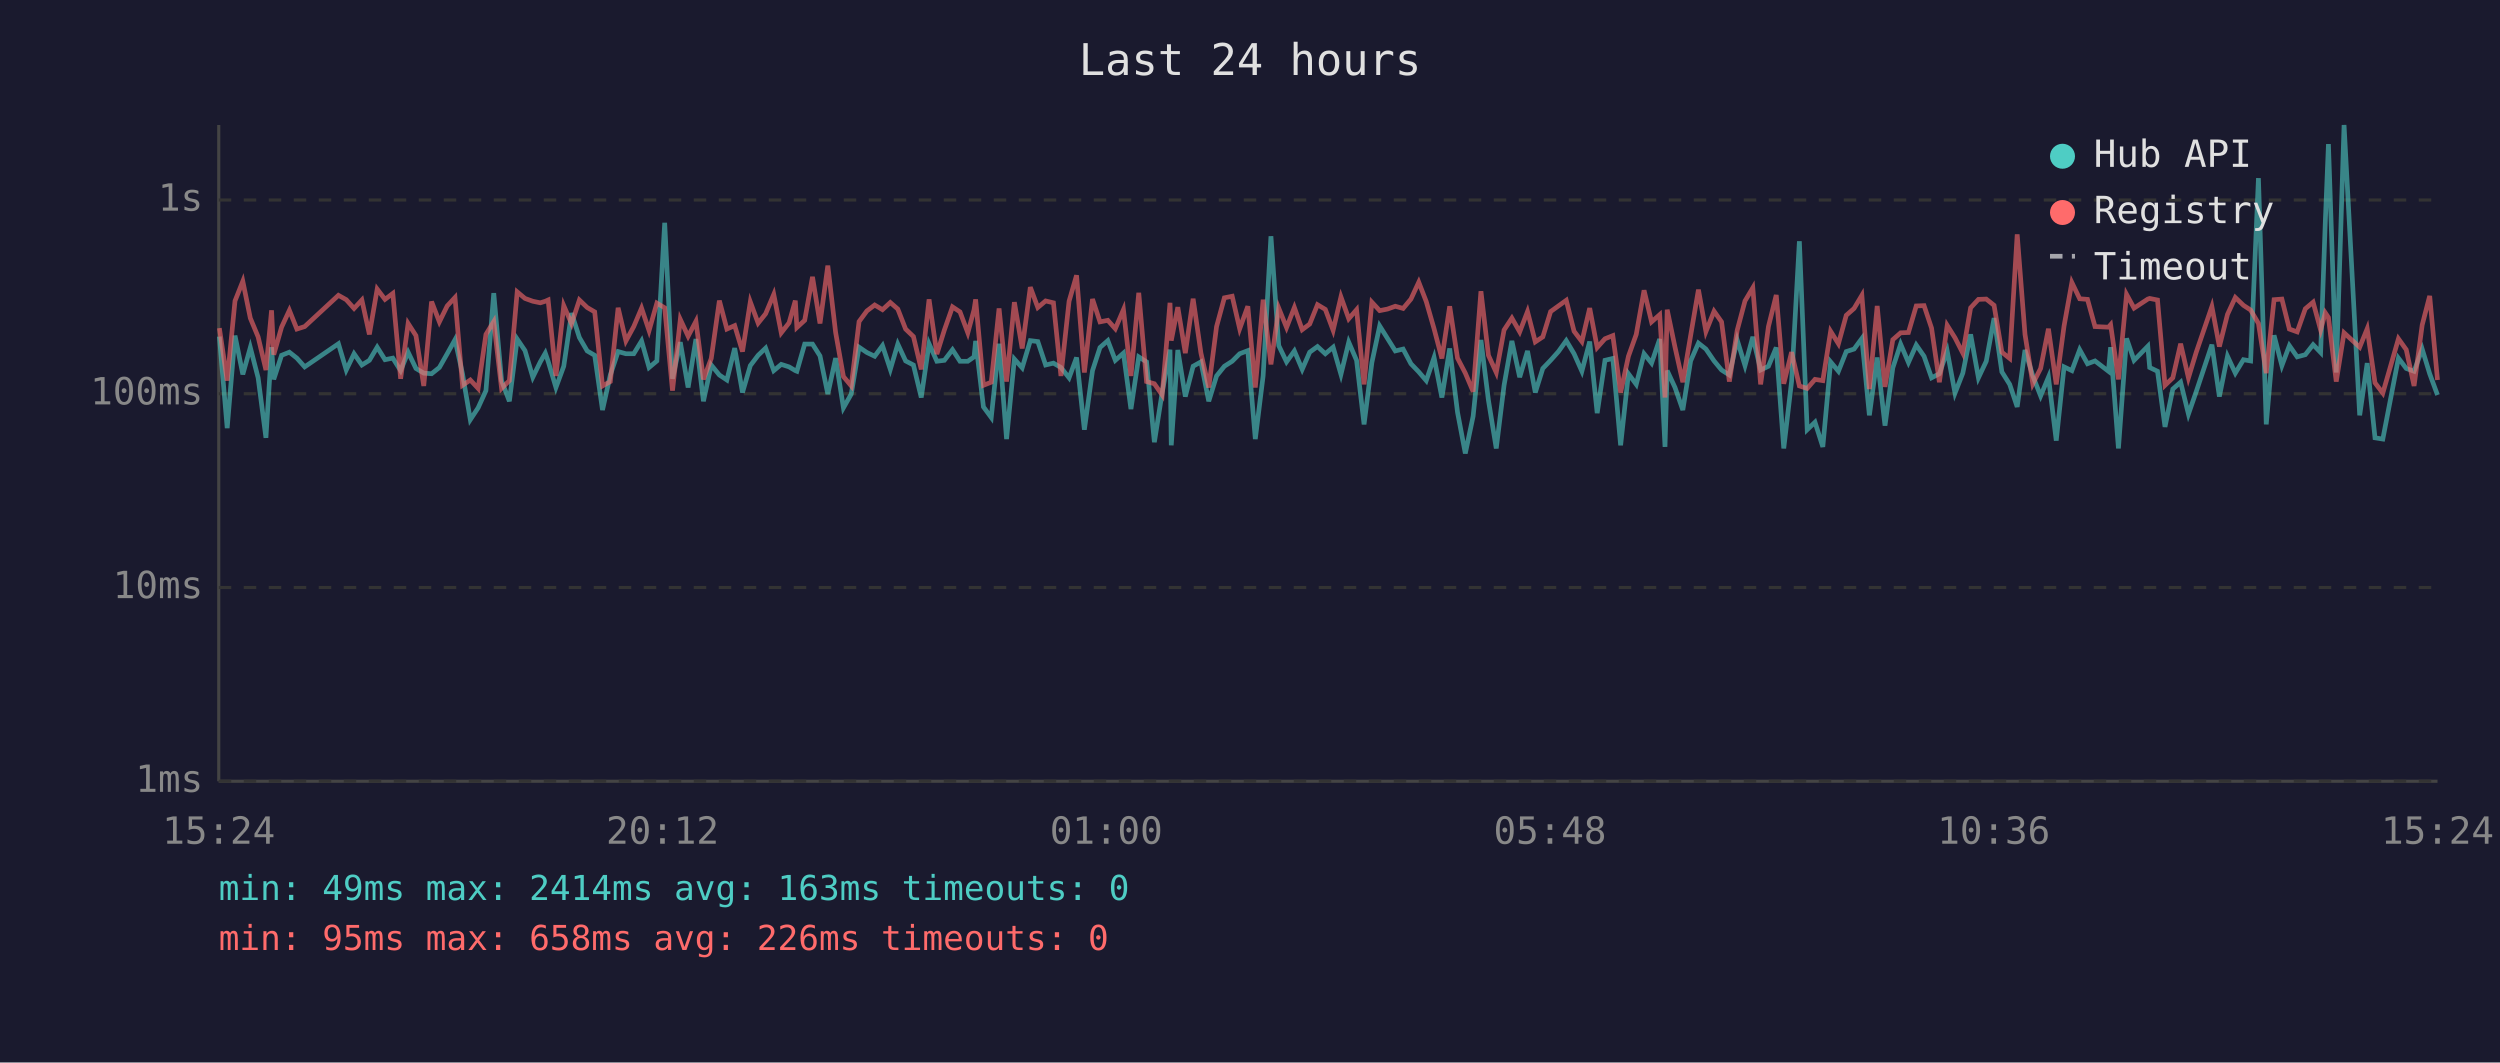
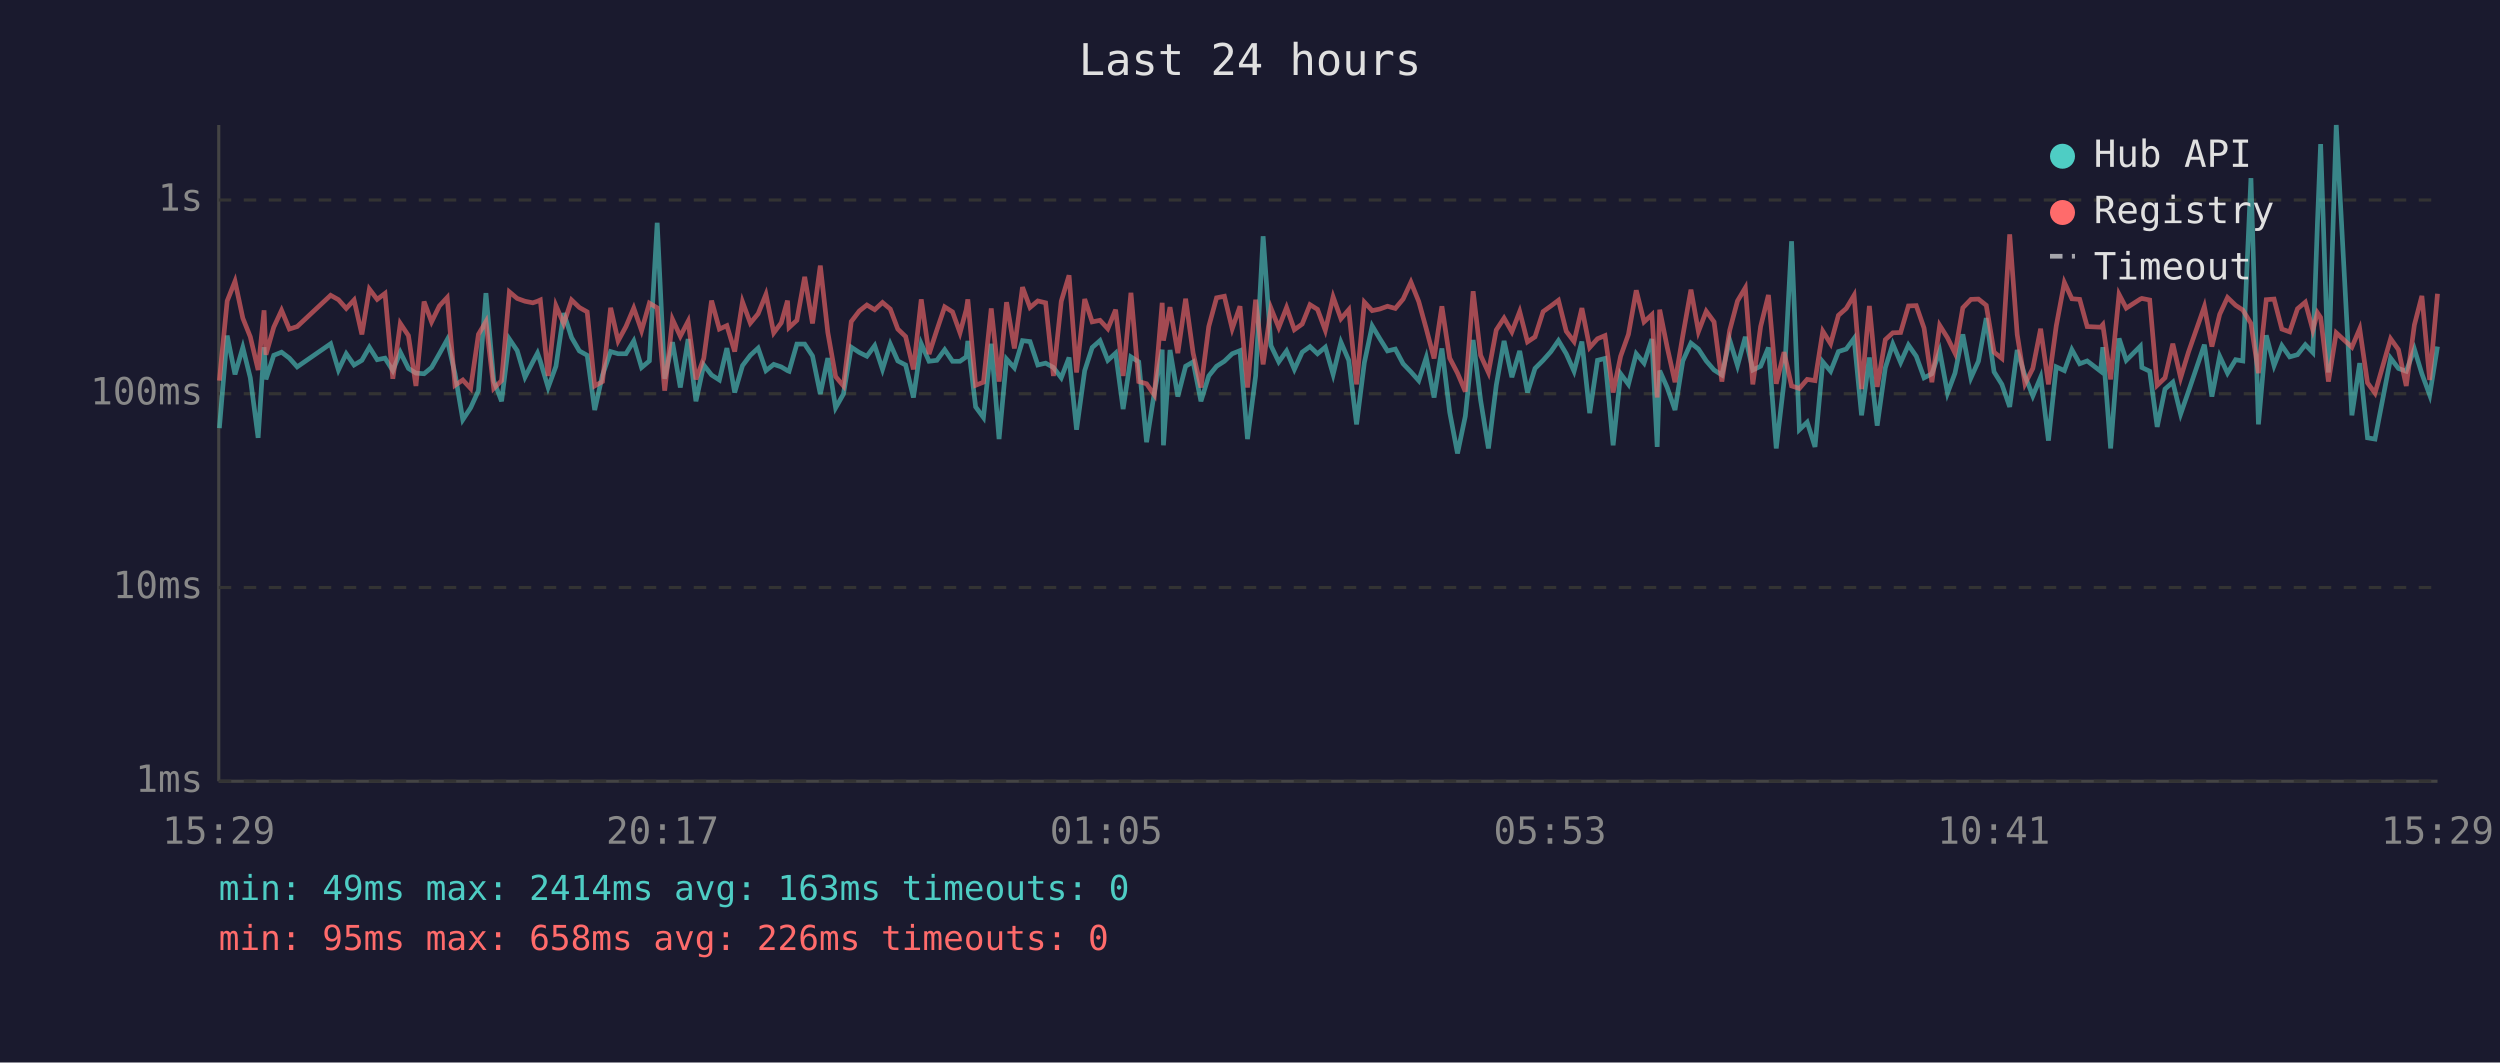
<svg xmlns="http://www.w3.org/2000/svg" viewBox="0 0 800 340" font-family="monospace" font-size="12">
  <rect width="800" height="340" fill="#1a1a2e" />
  <text x="400" y="24" fill="#e0e0e0" font-size="14" text-anchor="middle">Last 24 hours</text>
  <line x1="70" y1="40" x2="70" y2="250" stroke="#444" stroke-width="1" />
  <line x1="70" y1="250" x2="780" y2="250" stroke="#444" stroke-width="1" />
  <line x1="70" y1="250" x2="780" y2="250" stroke="#333" stroke-width="1" stroke-dasharray="4" />
  <text x="65" y="250" fill="#888" text-anchor="end" dominant-baseline="middle">1ms</text>
  <line x1="70" y1="188" x2="780" y2="188" stroke="#333" stroke-width="1" stroke-dasharray="4" />
  <text x="65" y="188" fill="#888" text-anchor="end" dominant-baseline="middle">10ms</text>
  <line x1="70" y1="126" x2="780" y2="126" stroke="#333" stroke-width="1" stroke-dasharray="4" />
  <text x="65" y="126" fill="#888" text-anchor="end" dominant-baseline="middle">100ms</text>
  <line x1="70" y1="64" x2="780" y2="64" stroke="#333" stroke-width="1" stroke-dasharray="4" />
  <text x="65" y="64" fill="#888" text-anchor="end" dominant-baseline="middle">1s</text>
-   <text x="70" y="270" fill="#888" text-anchor="middle">15:24</text>
-   <text x="212" y="270" fill="#888" text-anchor="middle">20:12</text>
-   <text x="354" y="270" fill="#888" text-anchor="middle">01:00</text>
-   <text x="496" y="270" fill="#888" text-anchor="middle">05:48</text>
-   <text x="638" y="270" fill="#888" text-anchor="middle">10:36</text>
-   <text x="780" y="270" fill="#888" text-anchor="middle">15:24</text>
-   <polyline points="70.2,107.7 72.7,137.0 75.2,107.4 77.7,119.8 80.1,111.2 82.6,120.9 85.1,140.1 86.9,111.1 87.6,121.4 90.1,113.7 92.6,112.7 95.0,114.6 97.5,117.4 108.3,110.0 110.8,118.4 113.3,113.2 115.8,116.8 118.2,115.3 120.7,111.1 123.2,115.1 125.7,114.6 128.2,118.6 130.6,112.7 133.1,117.9 135.6,119.4 138.1,119.6 140.6,117.6 143.1,113.2 145.6,108.7 148.0,119.6 150.5,134.3 153.0,130.5 155.5,125.0 158.0,93.8 160.5,121.8 163.0,128.4 165.5,108.5 168.0,112.2 170.5,120.7 172.9,115.8 174.5,113.0 175.4,115.6 177.9,124.0 180.4,117.2 182.9,100.2 185.4,108.0 187.9,112.3 190.3,113.7 192.8,131.2 195.3,120.0 197.8,112.5 200.3,113.2 202.8,113.2 205.3,109.1 207.7,117.6 210.2,115.5 212.7,71.3 215.2,121.2 217.7,109.5 220.2,124.0 222.7,108.5 225.1,128.4 227.6,116.8 230.2,120.0 232.6,121.6 235.1,111.4 237.6,125.6 240.1,117.0 242.6,113.7 245.0,111.4 247.6,118.6 250.0,116.6 252.5,117.4 254.5,118.6 255.0,118.8 257.5,110.1 260.0,110.1 262.4,113.9 264.9,126.1 267.4,114.6 269.9,130.5 272.4,126.1 274.9,111.1 277.4,112.8 279.9,114.0 282.4,110.6 284.9,118.2 287.3,110.1 289.8,115.5 292.3,116.8 294.8,127.2 297.3,110.0 299.8,115.6 302.2,115.3 304.8,111.9 307.2,115.6 309.7,115.6 311.7,114.2 312.2,109.1 314.7,130.2 317.2,133.6 319.7,110.0 322.1,140.5 324.6,114.9 327.1,117.7 329.7,109.0 332.1,109.3 334.6,116.8 337.1,116.2 339.5,117.6 342.1,120.9 344.5,114.4 347.0,137.5 349.6,118.6 352.0,111.2 354.5,109.0 356.9,115.3 359.5,113.0 361.9,130.9 364.4,114.2 366.9,115.8 369.4,141.5 371.9,125.6 374.4,111.9 374.8,142.5 376.9,112.0 379.3,126.9 381.8,117.2 384.3,115.8 386.8,128.4 389.3,120.3 391.8,117.2 394.3,115.6 396.7,113.2 399.3,112.2 401.7,140.5 404.2,120.3 406.7,75.6 409.2,110.6 411.7,115.8 414.2,112.3 416.7,118.2 419.1,112.7 421.6,110.9 424.1,113.2 426.6,111.1 429.1,119.8 431.6,109.5 434.1,115.3 436.5,135.8 439.0,116.0 441.5,104.3 444.0,108.3 446.5,112.3 449.0,111.7 451.5,116.4 454.0,119.0 456.4,121.8 458.9,114.4 461.4,127.2 463.9,111.5 466.4,131.9 468.9,145.1 471.4,133.2 473.9,108.8 476.3,128.1 478.8,143.5 481.3,123.3 483.8,109.1 486.3,120.7 488.8,112.3 491.3,125.6 493.7,117.9 496.2,115.3 498.7,112.5 501.2,109.0 503.7,113.2 506.2,118.8 508.7,109.3 511.1,132.2 513.6,115.3 516.1,114.7 518.6,142.5 521.1,119.6 523.6,123.0 526.1,113.2 528.5,116.2 531.1,108.5 532.8,143.0 533.5,118.6 536.0,124.0 538.5,131.2 541.0,115.5 543.5,109.8 545.9,111.7 548.5,115.5 550.9,118.4 553.4,120.0 555.9,108.8 558.4,117.0 560.9,107.8 563.4,118.4 565.9,117.2 568.4,111.2 570.8,143.5 573.3,122.1 575.8,77.2 578.3,137.5 580.8,135.1 583.3,143.0 585.8,115.8 588.3,118.8 590.8,112.5 593.3,111.7 595.8,108.3 598.2,132.9 600.7,114.4 603.2,136.2 605.7,117.7 608.2,110.1 610.7,116.0 613.2,110.4 615.7,114.0 618.1,120.9 620.6,119.6 623.1,112.3 625.6,125.8 628.1,119.4 630.6,107.0 633.1,120.9 635.6,115.6 638.1,101.8 640.6,119.0 643.1,123.0 645.5,130.2 648.0,112.0 650.5,120.3 653.0,126.7 655.5,120.7 658.0,141.0 660.5,117.4 663.0,118.6 665.5,111.9 668.0,116.4 670.4,115.5 674.7,118.8 675.4,111.1 677.9,143.5 680.5,108.3 682.9,115.3 687.3,110.8 687.9,117.6 690.4,118.8 692.8,136.6 695.3,124.5 697.8,122.3 700.3,132.5 702.8,125.3 707.8,110.3 710.2,126.9 712.8,114.0 715.3,119.4 717.9,115.1 720.2,115.5 722.7,57.0 725.2,135.8 727.7,107.3 730.2,117.0 732.6,110.6 735.1,114.2 737.7,113.5 740.2,110.3 742.6,112.8 744.1,70.9 745.1,46.1 747.6,119.2 750.1,40.0 755.1,132.9 757.5,116.2 760.0,140.1 762.5,140.5 767.5,114.6 770.0,117.9 772.5,118.8 775.1,111.7 777.5,119.6 780.0,126.4" fill="none" stroke="#4ecdc4" stroke-width="1.5" opacity="0.6" />
-   <polyline points="70.2,105.0 72.7,121.8 75.2,96.3 77.7,90.0 80.1,101.8 82.6,107.8 85.1,118.4 86.9,99.3 87.6,113.5 90.1,104.7 92.6,99.3 95.0,105.3 97.5,104.5 108.3,94.5 110.8,95.9 113.3,98.7 115.8,96.0 118.2,107.0 120.7,92.5 123.2,95.8 125.7,93.9 128.2,121.2 130.6,103.5 133.1,107.4 135.6,123.5 138.1,96.5 140.6,103.0 143.1,97.9 145.6,95.2 148.0,123.3 150.5,121.6 153.0,124.3 155.5,107.0 158.0,102.9 160.5,124.3 163.0,121.8 165.5,93.4 168.0,95.5 170.5,96.4 172.9,96.9 174.5,96.4 175.4,96.0 177.9,120.3 180.4,97.8 182.9,103.6 185.4,96.0 187.9,98.4 190.3,99.8 192.8,123.5 195.3,122.1 197.8,98.5 200.3,109.1 202.8,104.5 205.3,98.6 207.7,105.8 210.2,97.0 212.7,98.5 215.2,125.0 217.7,102.2 220.2,107.6 222.7,102.8 225.1,121.4 227.6,114.7 230.2,96.2 232.6,105.3 235.1,104.2 237.6,112.5 240.1,96.6 242.6,103.4 245.0,100.4 247.6,94.2 250.0,106.5 252.5,103.3 254.5,96.2 255.0,104.8 257.5,102.5 260.0,88.6 262.4,103.5 264.9,85.0 267.4,106.4 269.9,120.5 272.4,123.5 274.9,102.9 277.4,99.5 279.9,97.6 282.4,99.1 284.9,96.8 287.3,98.9 289.8,105.3 292.3,107.7 294.8,118.2 297.3,95.8 299.8,113.3 302.2,105.6 304.8,98.2 307.2,99.8 309.7,106.5 311.7,99.1 312.2,95.8 314.7,123.3 317.2,122.3 319.7,98.7 322.1,122.1 324.6,96.7 327.1,111.5 329.7,91.9 332.1,98.4 334.6,96.3 337.1,96.9 339.5,120.3 342.1,96.4 344.5,88.1 347.0,119.2 349.6,95.7 352.0,103.0 354.5,102.5 356.9,105.2 359.5,99.1 361.9,120.3 364.4,93.7 366.9,122.1 369.4,122.8 371.9,126.4 374.4,96.9 374.8,109.0 376.9,98.3 379.3,113.0 381.8,95.6 384.3,113.0 386.8,124.0 389.3,104.5 391.8,95.3 394.3,94.8 396.7,105.2 399.3,98.0 401.7,124.0 404.2,95.9 406.7,116.6 409.2,98.6 411.7,104.8 414.2,98.4 416.7,105.5 419.1,103.7 421.6,97.5 424.1,99.0 426.6,105.7 429.1,95.0 431.6,102.0 434.1,99.1 436.5,123.0 439.0,96.7 441.5,99.4 444.0,98.9 446.5,98.0 449.0,98.7 451.5,95.7 454.0,90.3 456.4,96.5 458.9,105.2 461.4,114.7 463.9,98.0 466.4,114.6 468.9,119.4 471.4,125.3 473.9,93.2 476.3,113.7 478.8,119.2 481.3,105.6 483.8,101.8 486.3,106.2 488.8,99.7 491.3,109.4 493.7,107.8 496.2,99.7 498.7,97.9 501.2,96.1 503.7,106.0 506.2,109.3 508.7,98.6 511.1,111.2 513.6,108.4 516.1,107.4 518.6,125.6 521.1,114.0 523.6,107.0 526.1,92.9 528.5,103.0 531.1,100.7 532.8,127.2 533.5,99.1 536.0,111.1 538.5,122.3 541.0,107.4 543.5,92.7 545.9,106.1 548.5,99.6 550.9,103.0 553.4,122.1 555.9,105.7 558.4,96.3 560.9,92.1 563.4,123.0 565.9,104.5 568.4,94.4 570.8,122.8 573.3,112.7 575.8,123.5 578.3,124.3 580.8,121.4 583.3,121.8 585.8,106.0 588.3,110.0 590.8,100.9 593.3,98.7 595.8,94.5 598.2,124.5 600.7,97.9 603.2,123.8 605.7,108.7 608.2,106.5 610.7,106.4 613.2,97.9 615.7,97.8 618.1,105.0 620.6,122.3 623.1,104.1 625.6,108.1 628.1,113.0 630.6,98.5 633.1,95.8 635.6,95.7 638.1,97.7 640.6,112.7 643.1,114.7 645.5,75.0 648.0,107.0 650.5,122.8 653.0,117.9 655.5,105.2 658.0,123.0 660.5,104.3 663.0,90.4 665.5,95.6 668.0,95.8 670.4,104.5 674.7,104.7 675.4,103.9 677.9,121.4 680.5,94.2 682.9,98.6 687.3,95.7 687.9,95.5 690.4,96.0 692.8,123.3 695.3,120.9 697.8,110.0 700.3,120.9 702.8,112.7 707.8,98.1 710.2,110.9 712.8,100.6 715.3,95.2 717.9,97.7 720.2,99.2 722.7,103.5 725.2,119.4 727.7,95.9 730.2,95.7 732.6,105.3 735.1,106.2 737.7,98.8 740.2,96.7 742.6,105.6 744.1,100.1 745.1,101.6 747.6,122.1 750.1,106.5 755.1,111.1 757.5,105.2 760.0,122.5 762.5,125.8 767.5,108.4 770.0,111.9 772.5,123.5 775.1,104.0 777.5,94.7 780.0,121.6" fill="none" stroke="#ff6b6b" stroke-width="1.5" opacity="0.6" />
+   <text x="70" y="270" fill="#888" text-anchor="middle">15:29</text>
+   <text x="212" y="270" fill="#888" text-anchor="middle">20:17</text>
+   <text x="354" y="270" fill="#888" text-anchor="middle">01:05</text>
+   <text x="496" y="270" fill="#888" text-anchor="middle">05:53</text>
+   <text x="638" y="270" fill="#888" text-anchor="middle">10:41</text>
+   <text x="780" y="270" fill="#888" text-anchor="middle">15:29</text>
+   <polyline points="70.2,137.0 72.7,107.4 75.2,119.8 77.7,111.2 80.1,120.9 82.6,140.1 84.5,111.1 85.1,121.4 87.6,113.7 90.1,112.7 92.6,114.6 95.1,117.4 105.8,110.0 108.3,118.4 110.8,113.2 113.3,116.8 115.8,115.3 118.2,111.1 120.7,115.1 123.2,114.6 125.7,118.6 128.1,112.7 130.7,117.9 133.1,119.4 135.7,119.6 138.1,117.6 140.6,113.2 143.1,108.7 145.6,119.6 148.1,134.3 150.6,130.5 153.1,125.0 155.5,93.8 158.0,121.8 160.5,128.4 163.0,108.5 165.5,112.2 168.0,120.7 170.5,115.8 172.0,113.0 172.9,115.6 175.4,124.0 177.9,117.2 180.4,100.2 182.9,108.0 185.4,112.3 187.9,113.7 190.3,131.2 192.8,120.0 195.4,112.5 197.8,113.2 200.3,113.2 202.8,109.1 205.3,117.6 207.8,115.5 210.3,71.3 212.7,121.2 215.2,109.5 217.7,124.0 220.2,108.5 222.7,128.4 225.2,116.8 227.7,120.0 230.2,121.6 232.6,111.4 235.1,125.6 237.6,117.0 240.1,113.7 242.6,111.4 245.1,118.6 247.6,116.6 250.0,117.4 252.0,118.6 252.5,118.8 255.0,110.1 257.5,110.1 260.0,113.9 262.5,126.1 264.9,114.6 267.4,130.5 269.9,126.1 272.4,111.1 275.0,112.8 277.4,114.0 279.9,110.6 282.4,118.2 284.9,110.1 287.3,115.5 289.8,116.8 292.3,127.2 294.8,110.0 297.3,115.6 299.8,115.3 302.3,111.9 304.8,115.6 307.2,115.6 309.2,114.2 309.7,109.1 312.2,130.2 314.7,133.6 317.2,110.0 319.7,140.5 322.1,114.9 324.6,117.7 327.2,109.0 329.6,109.3 332.1,116.8 334.6,116.2 337.1,117.6 339.6,120.9 342.1,114.4 344.5,137.5 347.1,118.6 349.5,111.2 352.0,109.0 354.5,115.3 357.0,113.0 359.4,130.9 361.9,114.2 364.4,115.8 366.9,141.5 369.4,125.6 371.9,111.9 372.3,142.5 374.4,112.0 376.9,126.9 379.4,117.2 381.8,115.8 384.3,128.4 386.8,120.3 389.3,117.2 391.8,115.6 394.3,113.2 396.8,112.2 399.2,140.5 401.8,120.3 404.2,75.6 406.7,110.6 409.2,115.8 411.7,112.3 414.2,118.2 416.7,112.7 419.2,110.9 421.6,113.2 424.1,111.1 426.6,119.8 429.1,109.5 431.6,115.3 434.1,135.8 436.6,116.0 439.1,104.3 441.5,108.3 444.0,112.3 446.5,111.7 449.0,116.4 451.5,119.0 454.0,121.8 456.4,114.4 458.9,127.2 461.4,111.5 463.9,131.9 466.4,145.1 468.9,133.2 471.4,108.8 473.8,128.1 476.3,143.5 478.8,123.3 481.3,109.1 483.8,120.7 486.3,112.3 488.8,125.6 491.2,117.9 493.8,115.3 496.3,112.5 498.7,109.0 501.2,113.2 503.7,118.8 506.2,109.3 508.7,132.2 511.2,115.3 513.6,114.7 516.2,142.5 518.6,119.6 521.1,123.0 523.6,113.2 526.1,116.2 528.6,108.5 530.3,143.0 531.1,118.6 533.5,124.0 536.0,131.2 538.5,115.5 541.1,109.8 543.5,111.7 546.0,115.5 548.5,118.4 551.0,120.0 553.5,108.8 556.0,117.0 558.5,107.8 560.9,118.4 563.4,117.2 565.9,111.2 568.4,143.5 570.9,122.1 573.3,77.2 575.8,137.5 578.3,135.1 580.8,143.0 583.3,115.8 585.8,118.8 588.3,112.5 590.8,111.7 593.3,108.3 595.7,132.9 598.2,114.4 600.7,136.2 603.3,117.7 605.7,110.1 608.2,116.0 610.7,110.4 613.2,114.0 615.7,120.9 618.2,119.6 620.7,112.3 623.2,125.8 625.6,119.4 628.1,107.0 630.7,120.9 633.1,115.6 635.6,101.8 638.1,119.0 640.6,123.0 643.1,130.2 645.5,112.0 648.0,120.3 650.5,126.7 653.0,120.7 655.5,141.0 658.0,117.4 660.6,118.6 663.0,111.9 665.5,116.4 667.9,115.5 672.2,118.8 672.9,111.1 675.4,143.5 678.1,108.3 680.4,115.3 684.9,110.8 685.4,117.6 687.9,118.8 690.3,136.6 692.8,124.5 695.3,122.3 697.8,132.5 700.3,125.3 705.4,110.3 707.8,126.9 710.3,114.0 712.8,119.4 715.4,115.1 717.7,115.5 720.3,57.0 722.7,135.8 725.2,107.3 727.7,117.0 730.2,110.6 732.7,114.2 735.2,113.5 737.7,110.3 740.1,112.8 741.6,70.9 742.6,46.1 745.1,119.2 747.6,40.0 752.6,132.9 755.1,116.2 757.6,140.1 760.0,140.5 765.0,114.6 767.5,117.9 770.0,118.8 772.6,111.7 775.0,119.6 777.5,126.4 780.0,110.9" fill="none" stroke="#4ecdc4" stroke-width="1.5" opacity="0.6" />
+   <polyline points="70.2,121.8 72.7,96.3 75.2,90.0 77.7,101.8 80.1,107.8 82.6,118.4 84.5,99.3 85.1,113.5 87.6,104.7 90.1,99.3 92.6,105.3 95.1,104.5 105.8,94.5 108.3,95.9 110.8,98.7 113.3,96.0 115.8,107.0 118.2,92.5 120.7,95.8 123.2,93.9 125.7,121.2 128.1,103.5 130.7,107.4 133.1,123.5 135.7,96.5 138.1,103.0 140.6,97.9 143.1,95.2 145.6,123.3 148.1,121.6 150.6,124.3 153.1,107.0 155.5,102.9 158.0,124.3 160.5,121.8 163.0,93.4 165.5,95.5 168.0,96.4 170.5,96.9 172.0,96.4 172.9,96.0 175.4,120.3 177.9,97.8 180.4,103.6 182.9,96.0 185.4,98.4 187.9,99.8 190.3,123.5 192.8,122.1 195.4,98.5 197.8,109.1 200.3,104.5 202.8,98.6 205.3,105.8 207.8,97.0 210.3,98.5 212.7,125.0 215.2,102.2 217.7,107.6 220.2,102.8 222.7,121.4 225.2,114.7 227.7,96.2 230.2,105.3 232.6,104.2 235.1,112.5 237.6,96.6 240.1,103.4 242.6,100.4 245.1,94.2 247.6,106.5 250.0,103.3 252.0,96.2 252.5,104.8 255.0,102.5 257.5,88.6 260.0,103.5 262.5,85.0 264.9,106.4 267.4,120.5 269.9,123.5 272.4,102.9 275.0,99.5 277.4,97.6 279.9,99.1 282.4,96.8 284.9,98.9 287.3,105.3 289.8,107.7 292.3,118.2 294.8,95.8 297.3,113.3 299.8,105.6 302.3,98.2 304.8,99.8 307.2,106.5 309.2,99.1 309.7,95.8 312.2,123.3 314.7,122.3 317.2,98.7 319.7,122.1 322.1,96.7 324.6,111.5 327.2,91.9 329.6,98.4 332.1,96.3 334.6,96.9 337.1,120.3 339.6,96.4 342.1,88.1 344.5,119.2 347.1,95.7 349.5,103.0 352.0,102.5 354.5,105.2 357.0,99.1 359.4,120.3 361.9,93.7 364.4,122.1 366.9,122.8 369.4,126.4 371.9,96.9 372.3,109.0 374.4,98.3 376.9,113.0 379.4,95.6 381.8,113.0 384.3,124.0 386.8,104.5 389.3,95.3 391.8,94.8 394.3,105.2 396.8,98.0 399.2,124.0 401.8,95.9 404.2,116.6 406.7,98.6 409.2,104.8 411.7,98.4 414.2,105.5 416.7,103.7 419.2,97.5 421.6,99.0 424.1,105.7 426.6,95.0 429.1,102.0 431.6,99.1 434.1,123.0 436.6,96.7 439.1,99.4 441.5,98.9 444.0,98.0 446.5,98.7 449.0,95.7 451.5,90.3 454.0,96.5 456.4,105.2 458.9,114.7 461.4,98.0 463.9,114.6 466.4,119.4 468.9,125.3 471.4,93.2 473.8,113.7 476.3,119.2 478.8,105.6 481.3,101.8 483.8,106.2 486.3,99.7 488.8,109.4 491.2,107.8 493.8,99.7 496.3,97.9 498.7,96.1 501.2,106.0 503.7,109.3 506.2,98.6 508.7,111.2 511.2,108.4 513.6,107.4 516.2,125.6 518.6,114.0 521.1,107.0 523.6,92.9 526.1,103.0 528.6,100.7 530.3,127.2 531.1,99.1 533.5,111.1 536.0,122.3 538.5,107.4 541.1,92.7 543.5,106.1 546.0,99.6 548.5,103.0 551.0,122.1 553.5,105.7 556.0,96.3 558.5,92.1 560.9,123.0 563.4,104.5 565.9,94.4 568.4,122.8 570.9,112.7 573.3,123.5 575.8,124.3 578.3,121.4 580.8,121.8 583.3,106.0 585.8,110.0 588.3,100.9 590.8,98.7 593.3,94.5 595.7,124.5 598.2,97.9 600.7,123.8 603.3,108.7 605.7,106.5 608.2,106.4 610.7,97.9 613.2,97.8 615.7,105.0 618.2,122.3 620.7,104.1 623.2,108.1 625.6,113.0 628.1,98.5 630.7,95.8 633.1,95.7 635.6,97.7 638.1,112.7 640.6,114.7 643.1,75.0 645.5,107.0 648.0,122.8 650.5,117.9 653.0,105.2 655.5,123.0 658.0,104.3 660.6,90.4 663.0,95.6 665.5,95.8 667.9,104.5 672.2,104.7 672.9,103.9 675.4,121.4 678.1,94.2 680.4,98.6 684.9,95.7 685.4,95.5 687.9,96.0 690.3,123.3 692.8,120.9 695.3,110.0 697.8,120.9 700.3,112.7 705.4,98.1 707.8,110.9 710.3,100.6 712.8,95.2 715.4,97.7 717.7,99.2 720.3,103.5 722.7,119.4 725.2,95.9 727.7,95.7 730.2,105.3 732.7,106.2 735.2,98.8 737.7,96.7 740.1,105.6 741.6,100.1 742.6,101.6 745.1,122.1 747.6,106.5 752.6,111.1 755.1,105.2 757.6,122.5 760.0,125.8 765.0,108.4 767.5,111.9 770.0,123.5 772.6,104.0 775.0,94.7 777.5,121.6 780.0,94.0" fill="none" stroke="#ff6b6b" stroke-width="1.5" opacity="0.6" />
  <circle cx="660" cy="50" r="4" fill="#4ecdc4" />
  <text x="670" y="50" fill="#e0e0e0" dominant-baseline="middle">Hub API</text>
  <circle cx="660" cy="68" r="4" fill="#ff6b6b" />
  <text x="670" y="68" fill="#e0e0e0" dominant-baseline="middle">Registry</text>
  <line x1="656" y1="82" x2="664" y2="82" stroke="#e0e0e0" stroke-width="1.5" stroke-dasharray="4,3" opacity="0.7" />
  <text x="670" y="86" fill="#e0e0e0" dominant-baseline="middle">Timeout</text>
  <text x="70" y="288" fill="#4ecdc4" font-size="11">min: 49ms  max: 2414ms  avg: 163ms  timeouts: 0</text>
  <text x="70" y="304" fill="#ff6b6b" font-size="11">min: 95ms  max: 658ms  avg: 226ms  timeouts: 0</text>
</svg>
